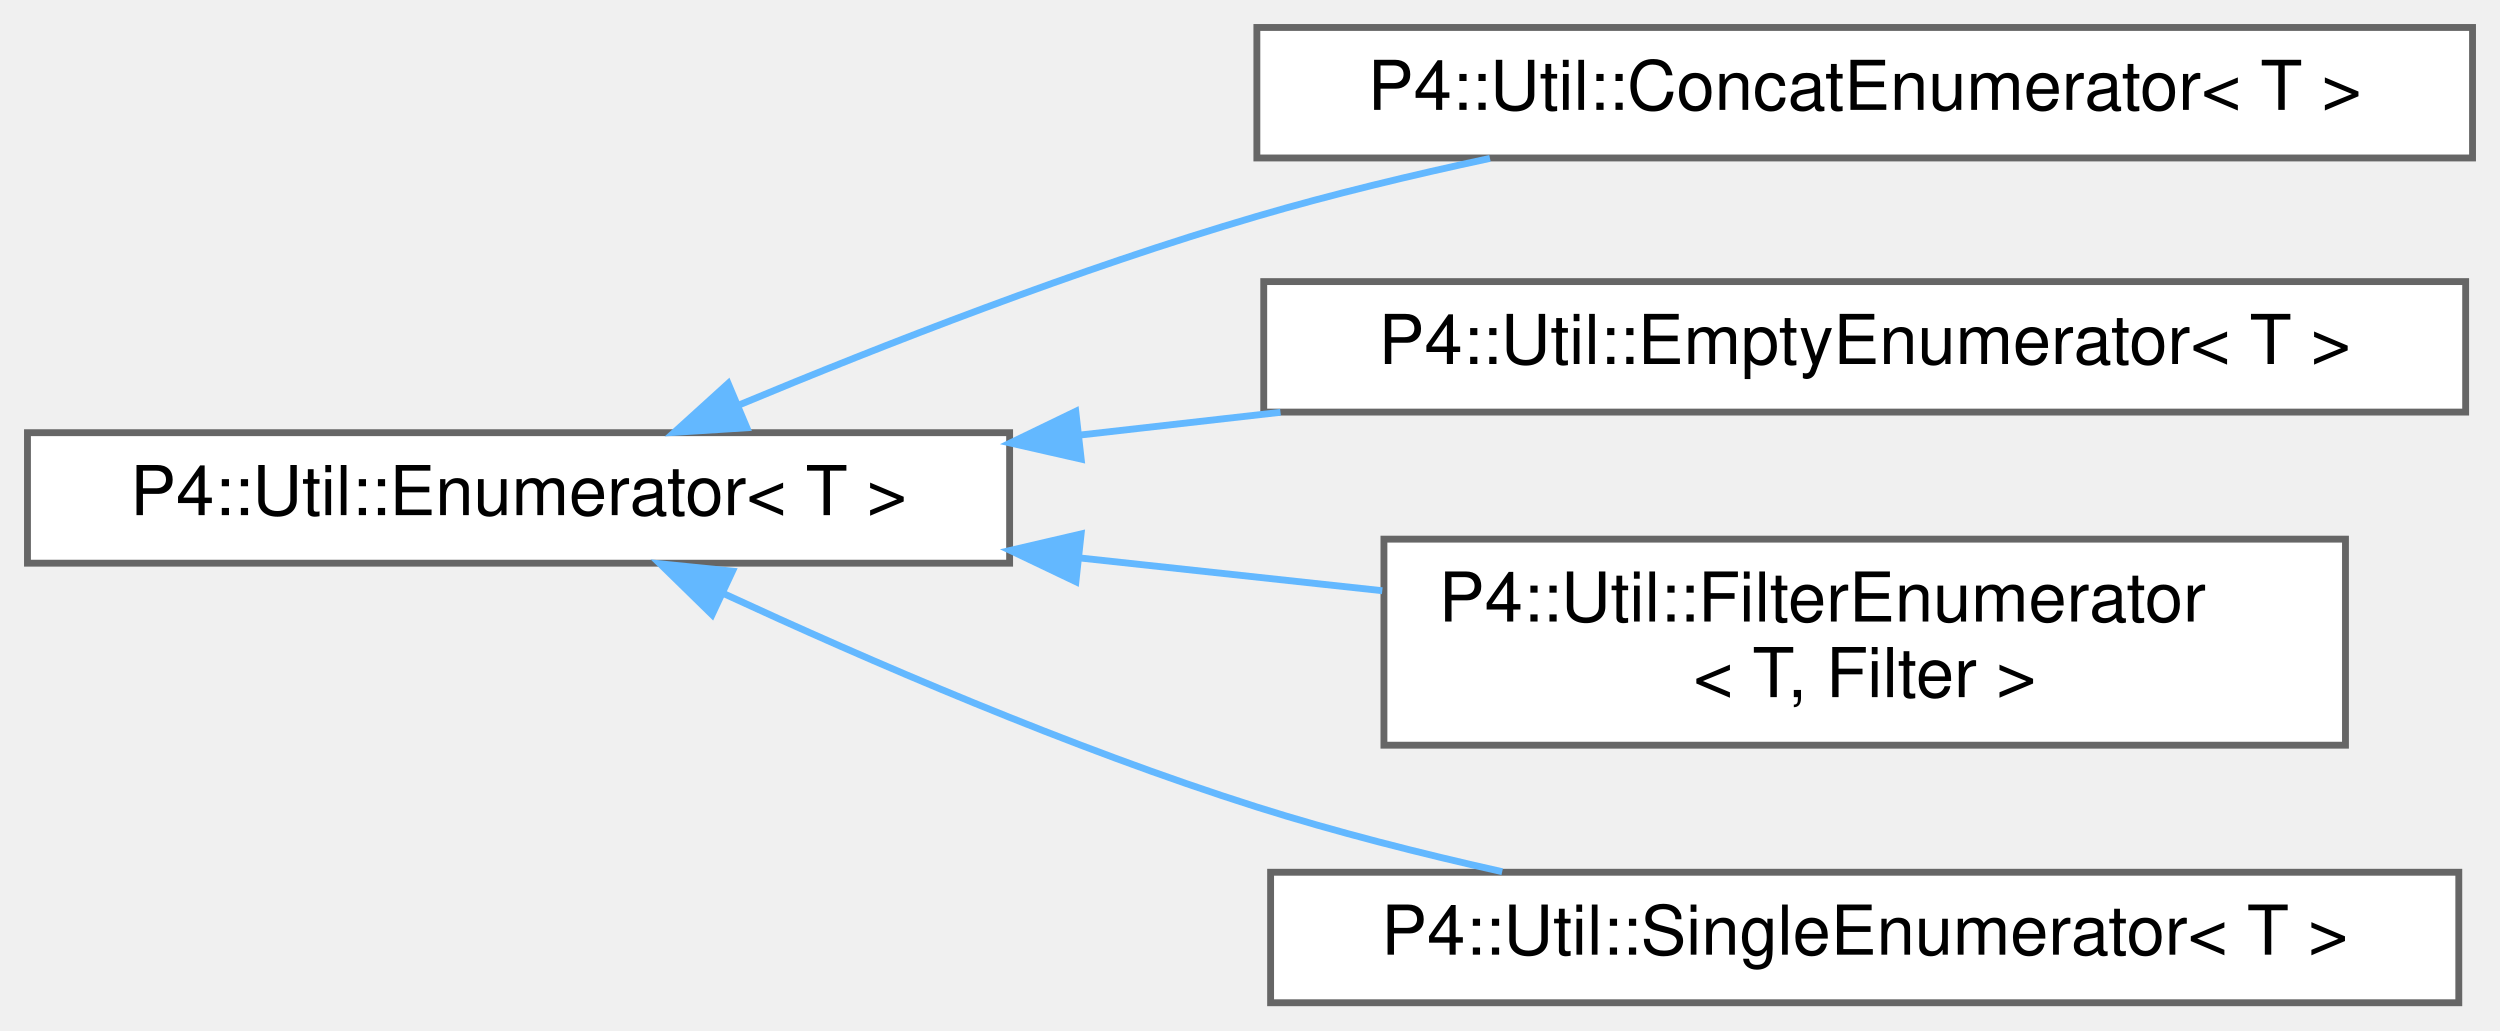
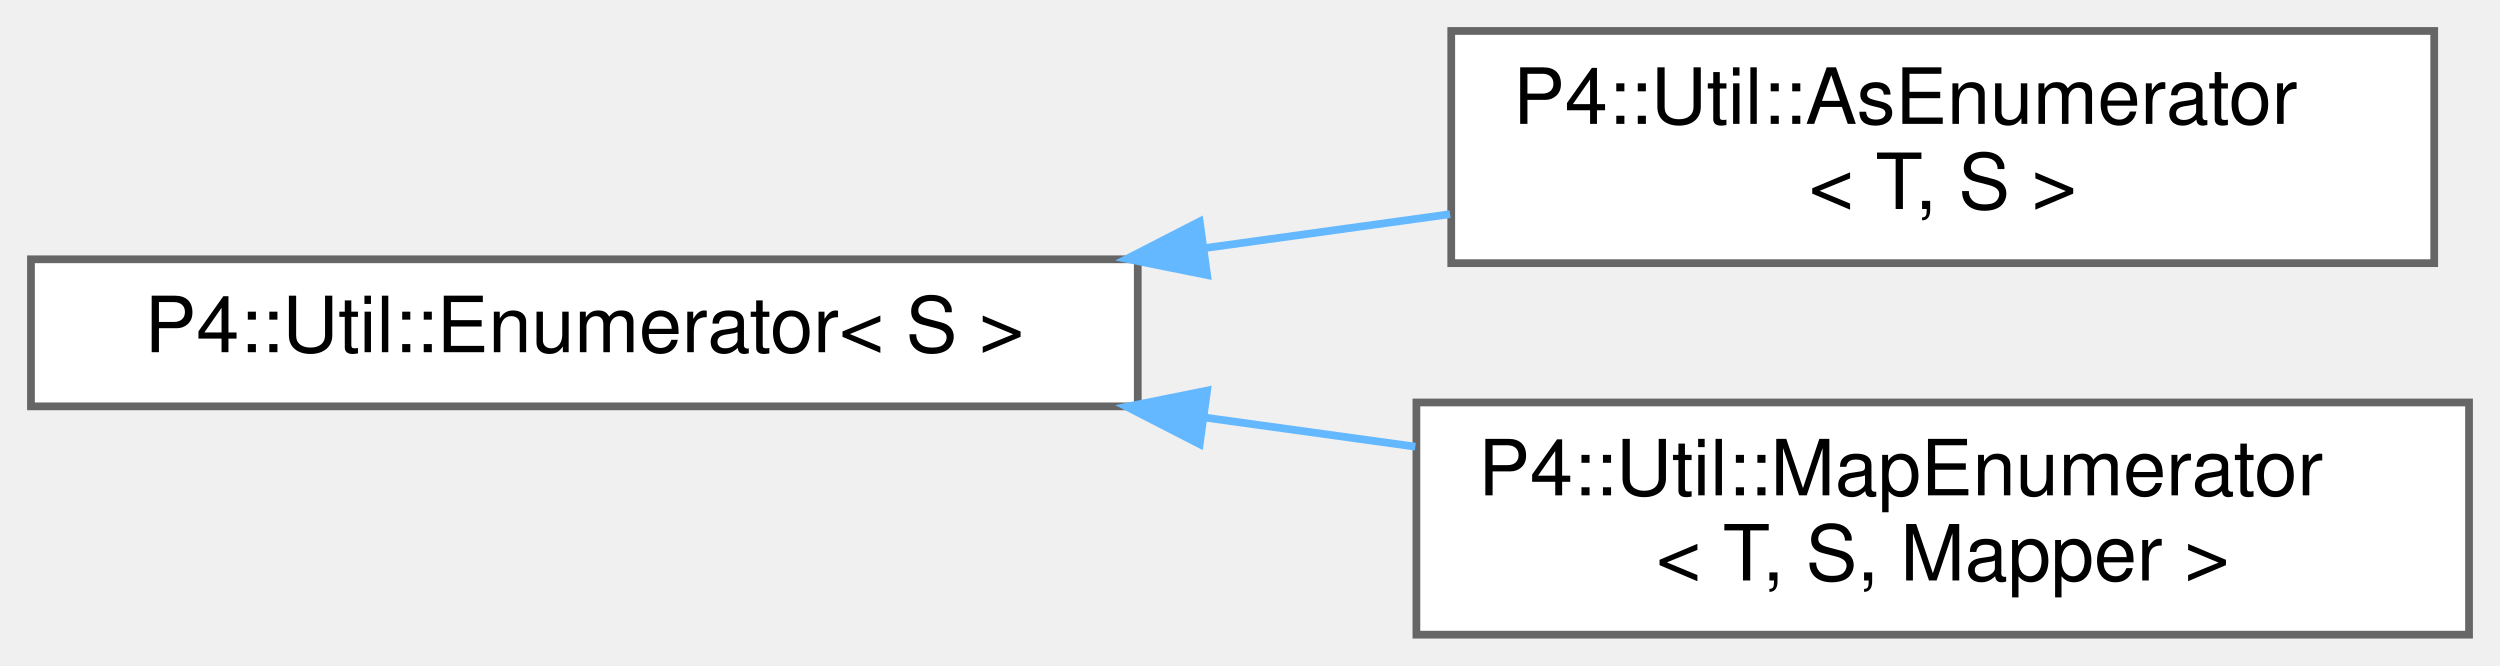
- <svg xmlns="http://www.w3.org/2000/svg" xmlns:xlink="http://www.w3.org/1999/xlink" width="364pt" height="150pt" viewBox="0.00 0.00 364.00 150.00">
-   <g id="graph0" class="graph" transform="scale(1 1) rotate(0) translate(4 146)">
+ <svg xmlns="http://www.w3.org/2000/svg" xmlns:xlink="http://www.w3.org/1999/xlink" width="323pt" height="86pt" viewBox="0.00 0.00 323.00 86.00">
+   <g id="graph0" class="graph" transform="scale(1 1) rotate(0) translate(4 82)">
    <g id="Node000000" class="node">
      <g id="a_Node000000">
-         <a xlink:href="class_p4_1_1_util_1_1_enumerator.html" target="_top" xlink:title="Type-erased Enumerator interface.">
-           <polygon fill="white" stroke="#666666" points="143,-83 0,-83 0,-64 143,-64 143,-83" />
-           <text text-anchor="middle" x="71.5" y="-71" font-family="Helvetica,sans-Serif" font-size="10.00">P4::Util::Enumerator&lt; T &gt;</text>
+         <a xlink:href="class_p4_1_1_util_1_1_enumerator.html" target="_top" xlink:title=" ">
+           <polygon fill="white" stroke="#666666" points="143,-48.5 0,-48.5 0,-29.5 143,-29.5 143,-48.5" />
+           <text text-anchor="middle" x="71.5" y="-36.5" font-family="Helvetica,sans-Serif" font-size="10.00">P4::Util::Enumerator&lt; S &gt;</text>
        </a>
      </g>
    </g>
    <g id="Node000001" class="node">
      <g id="a_Node000001">
-         <a xlink:href="class_p4_1_1_util_1_1_concat_enumerator.html" target="_top" xlink:title="Concatenation.">
-           <polygon fill="white" stroke="#666666" points="356,-142 179,-142 179,-123 356,-123 356,-142" />
-           <text text-anchor="middle" x="267.5" y="-130" font-family="Helvetica,sans-Serif" font-size="10.00">P4::Util::ConcatEnumerator&lt; T &gt;</text>
+         <a xlink:href="class_p4_1_1_util_1_1_as_enumerator.html" target="_top" xlink:title="Casts each element.">
+           <polygon fill="white" stroke="#666666" points="310.5,-78 183.5,-78 183.5,-48 310.5,-48 310.5,-78" />
+           <text text-anchor="start" x="191.5" y="-66" font-family="Helvetica,sans-Serif" font-size="10.00">P4::Util::AsEnumerator</text>
+           <text text-anchor="middle" x="247" y="-55" font-family="Helvetica,sans-Serif" font-size="10.00">&lt; T, S &gt;</text>
        </a>
      </g>
    </g>
-     <g id="edge1113_Node000000_Node000001" class="edge">
-       <g id="a_edge1113_Node000000_Node000001">
+     <g id="edge1121_Node000000_Node000001" class="edge">
+       <g id="a_edge1121_Node000000_Node000001">
        <a xlink:title=" ">
-           <path fill="none" stroke="#63b8ff" d="M103.54,-87.01C124.54,-95.76 153.07,-106.9 179,-114.5 189.86,-117.69 201.65,-120.52 212.94,-122.94" />
-           <polygon fill="#63b8ff" stroke="#63b8ff" points="104.74,-83.72 94.17,-83.05 102.02,-90.17 104.74,-83.72" />
+           <path fill="none" stroke="#63b8ff" d="M151.68,-49.95C162.3,-51.42 173.07,-52.91 183.35,-54.33" />
+           <polygon fill="#63b8ff" stroke="#63b8ff" points="151.96,-46.46 141.57,-48.55 151,-53.39 151.96,-46.46" />
        </a>
      </g>
    </g>
    <g id="Node000002" class="node">
      <g id="a_Node000002">
-         <a xlink:href="class_p4_1_1_util_1_1_empty_enumerator.html" target="_top" xlink:title="Always empty iterator (equivalent to end())">
-           <polygon fill="white" stroke="#666666" points="355,-105 180,-105 180,-86 355,-86 355,-105" />
-           <text text-anchor="middle" x="267.5" y="-93" font-family="Helvetica,sans-Serif" font-size="10.00">P4::Util::EmptyEnumerator&lt; T &gt;</text>
+         <a xlink:href="class_p4_1_1_util_1_1_map_enumerator.html" target="_top" xlink:title="Transforms all elements from type T to type S.">
+           <polygon fill="white" stroke="#666666" points="315,-30 179,-30 179,0 315,0 315,-30" />
+           <text text-anchor="start" x="187" y="-18" font-family="Helvetica,sans-Serif" font-size="10.00">P4::Util::MapEnumerator</text>
+           <text text-anchor="middle" x="247" y="-7" font-family="Helvetica,sans-Serif" font-size="10.00">&lt; T, S, Mapper &gt;</text>
        </a>
      </g>
    </g>
-     <g id="edge1114_Node000000_Node000002" class="edge">
-       <g id="a_edge1114_Node000000_Node000002">
+     <g id="edge1122_Node000000_Node000002" class="edge">
+       <g id="a_edge1122_Node000000_Node000002">
        <a xlink:title=" ">
-           <path fill="none" stroke="#63b8ff" d="M153.09,-82.64C162.78,-83.74 172.7,-84.86 182.44,-85.97" />
-           <polygon fill="#63b8ff" stroke="#63b8ff" points="153.42,-79.15 143.09,-81.5 152.63,-86.11 153.42,-79.15" />
-         </a>
-       </g>
-     </g>
-     <g id="Node000003" class="node">
-       <g id="a_Node000003">
-         <a xlink:href="class_p4_1_1_util_1_1_filter_enumerator.html" target="_top" xlink:title=" ">
-           <polygon fill="white" stroke="#666666" points="337.5,-67.5 197.5,-67.5 197.5,-37.5 337.5,-37.5 337.5,-67.5" />
-           <text text-anchor="start" x="205.5" y="-55.5" font-family="Helvetica,sans-Serif" font-size="10.00">P4::Util::FilterEnumerator</text>
-           <text text-anchor="middle" x="267.5" y="-44.5" font-family="Helvetica,sans-Serif" font-size="10.00">&lt; T, Filter &gt;</text>
-         </a>
-       </g>
-     </g>
-     <g id="edge1115_Node000000_Node000003" class="edge">
-       <g id="a_edge1115_Node000000_Node000003">
-         <a xlink:title=" ">
-           <path fill="none" stroke="#63b8ff" d="M153.14,-64.77C167.8,-63.18 182.97,-61.54 197.26,-59.99" />
-           <polygon fill="#63b8ff" stroke="#63b8ff" points="152.65,-61.3 143.09,-65.86 153.41,-68.26 152.65,-61.3" />
-         </a>
-       </g>
-     </g>
-     <g id="Node000004" class="node">
-       <g id="a_Node000004">
-         <a xlink:href="class_p4_1_1_util_1_1_single_enumerator.html" target="_top" xlink:title=" ">
-           <polygon fill="white" stroke="#666666" points="354,-19 181,-19 181,0 354,0 354,-19" />
-           <text text-anchor="middle" x="267.5" y="-7" font-family="Helvetica,sans-Serif" font-size="10.00">P4::Util::SingleEnumerator&lt; T &gt;</text>
-         </a>
-       </g>
-     </g>
-     <g id="edge1116_Node000000_Node000004" class="edge">
-       <g id="a_edge1116_Node000000_Node000004">
-         <a xlink:title=" ">
-           <path fill="none" stroke="#63b8ff" d="M101.17,-59.66C122.3,-49.89 151.95,-37.07 179,-28.5 190.41,-24.89 202.87,-21.73 214.72,-19.08" />
-           <polygon fill="#63b8ff" stroke="#63b8ff" points="99.68,-56.5 92.1,-63.91 102.65,-62.84 99.68,-56.5" />
+           <path fill="none" stroke="#63b8ff" d="M151.74,-28.04C160.8,-26.79 169.98,-25.52 178.86,-24.29" />
+           <polygon fill="#63b8ff" stroke="#63b8ff" points="151,-24.61 141.57,-29.45 151.96,-31.54 151,-24.61" />
        </a>
      </g>
    </g>
  </g>
</svg>
